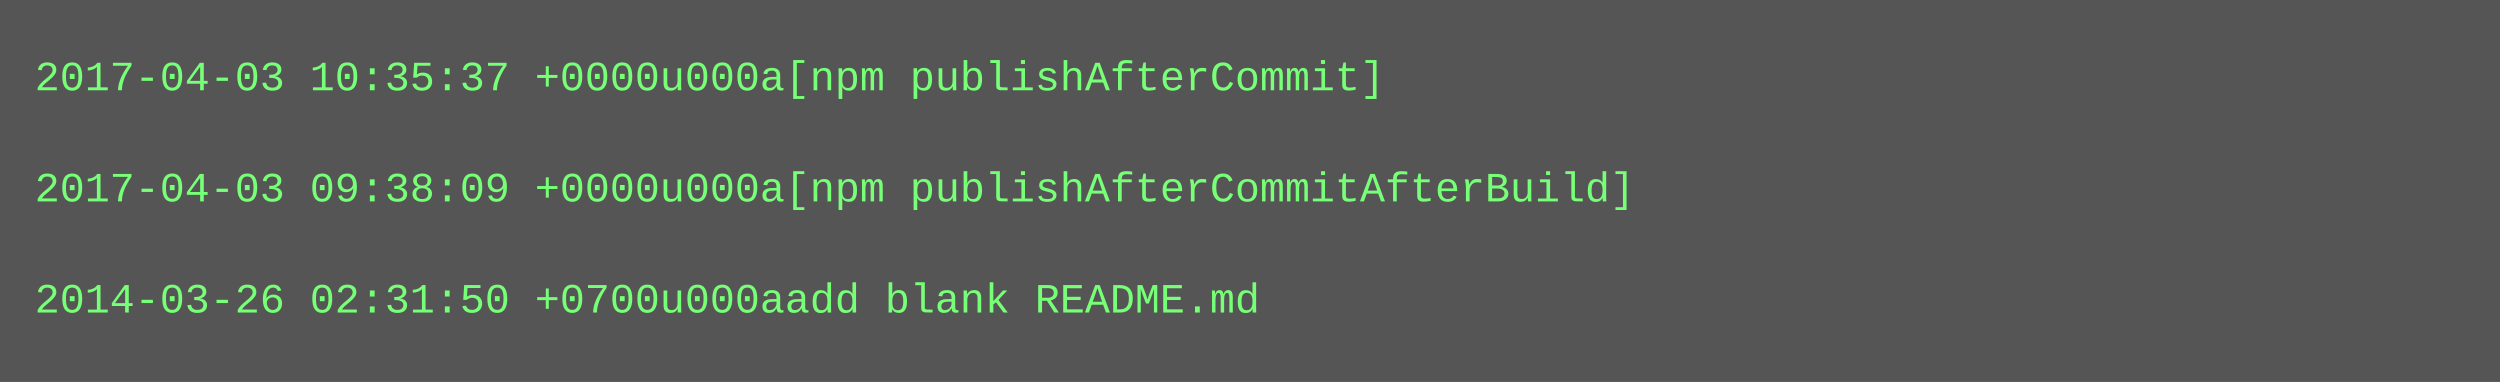
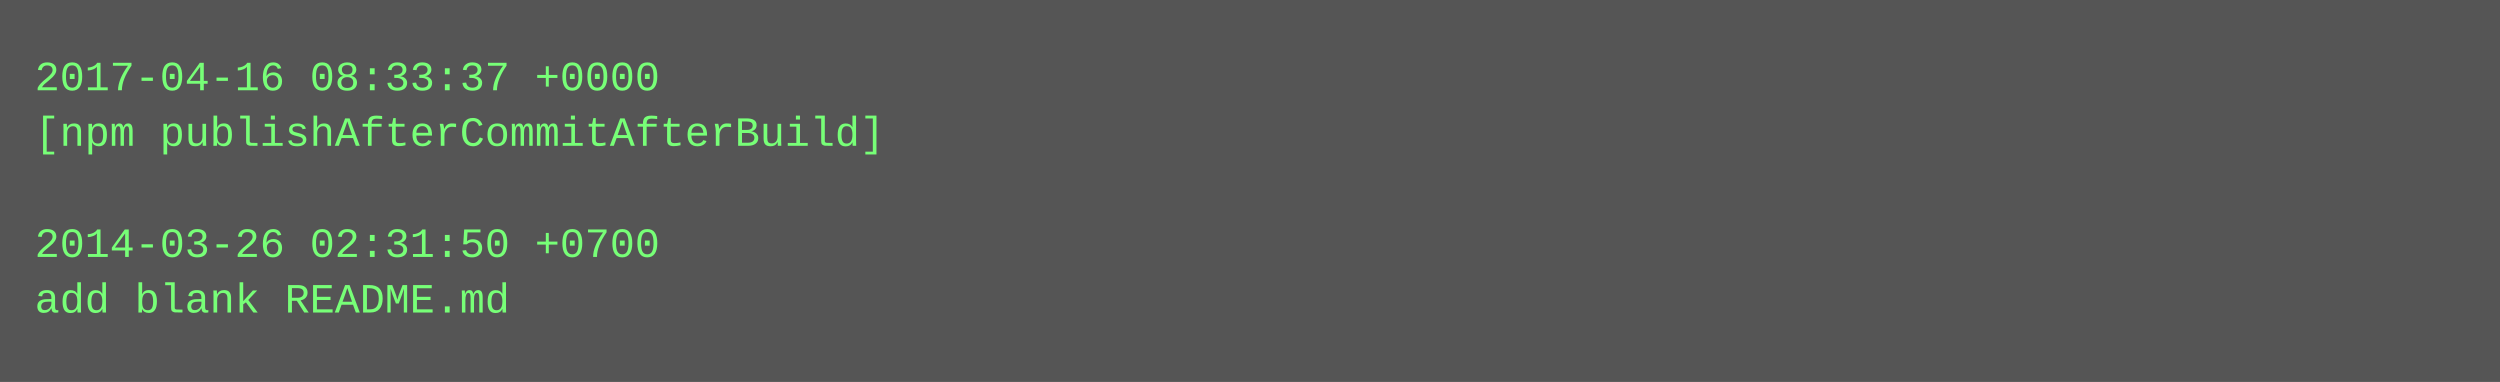
<svg xmlns="http://www.w3.org/2000/svg" height="110" width="720">
  <rect height="110" fill="#555" width="720" />
  <text fill="#7f7" font-family="Courier New" font-size="12" xml:space="preserve">
-     <tspan x="10" y="26">2017-04-03 10:35:37 +0000u000a[npm publishAfterCommit]</tspan>
-     <tspan x="10" y="42" />
-     <tspan x="10" y="58">2017-04-03 09:38:09 +0000u000a[npm publishAfterCommitAfterBuild]</tspan>
-     <tspan x="10" y="74" />
-     <tspan x="10" y="90">2014-03-26 02:31:50 +0700u000aadd blank README.md</tspan>
+     <tspan x="10" y="26">2017-04-16 08:33:37 +0000</tspan>
+     <tspan x="10" y="42">[npm publishAfterCommitAfterBuild]</tspan>
+     <tspan x="10" y="58" />
+     <tspan x="10" y="74">2014-03-26 02:31:50 +0700</tspan>
+     <tspan x="10" y="90">add blank README.md</tspan>
  </text>
</svg>
